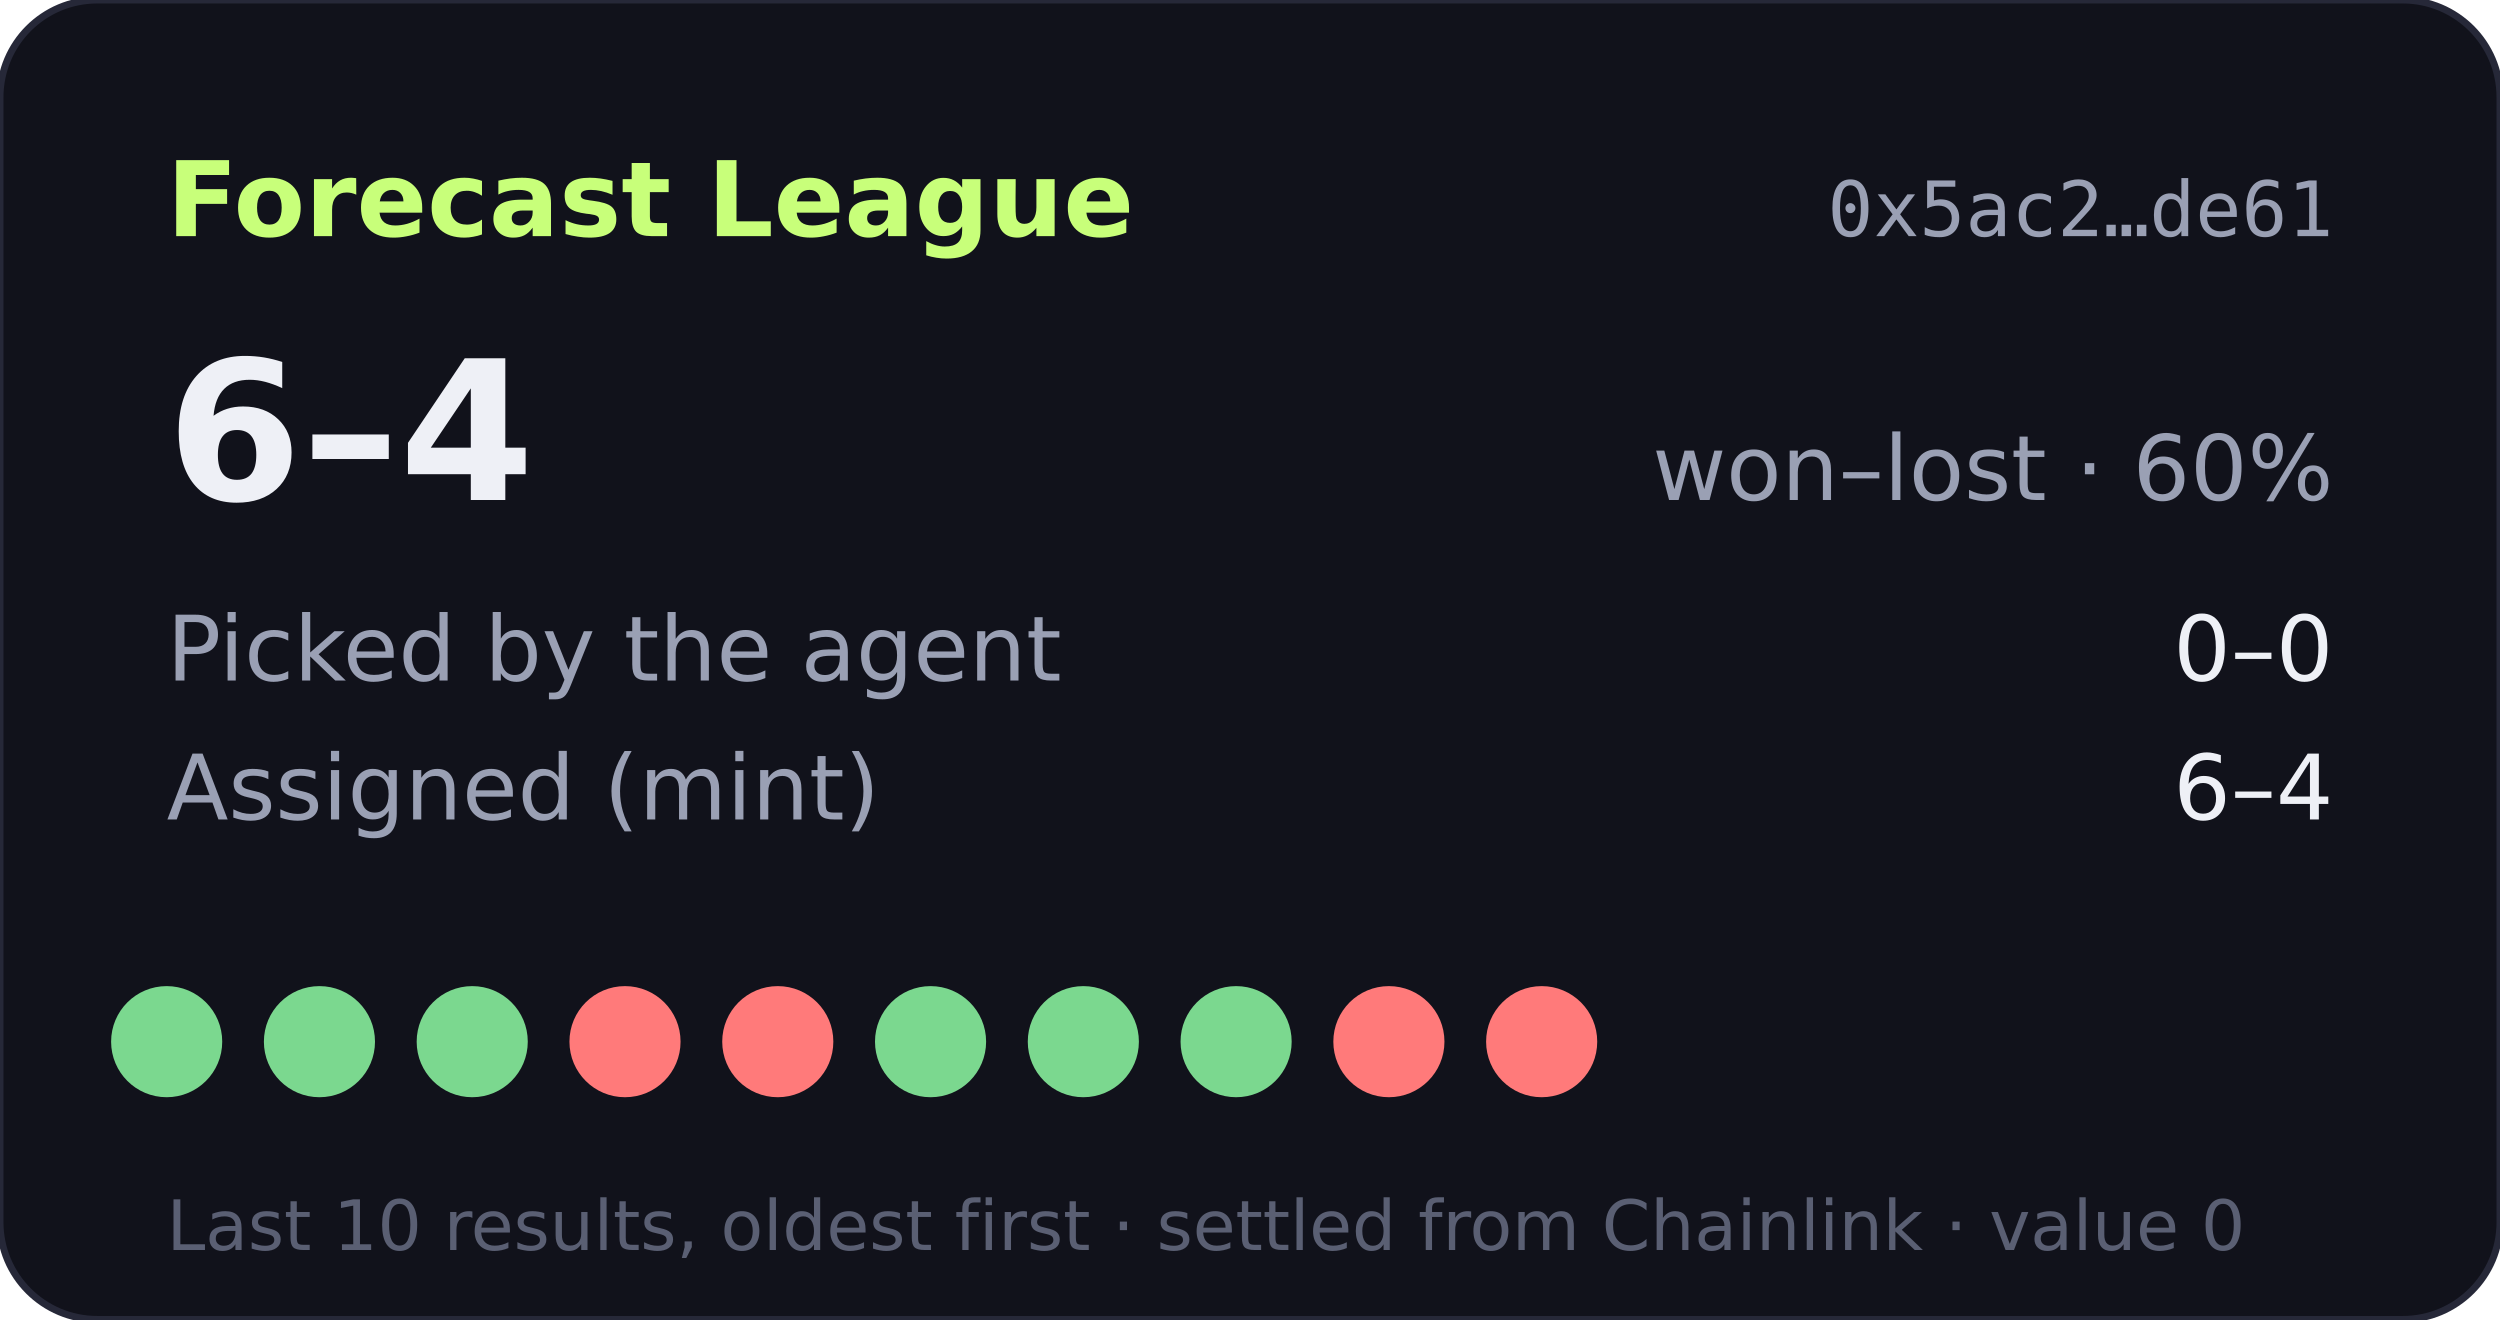
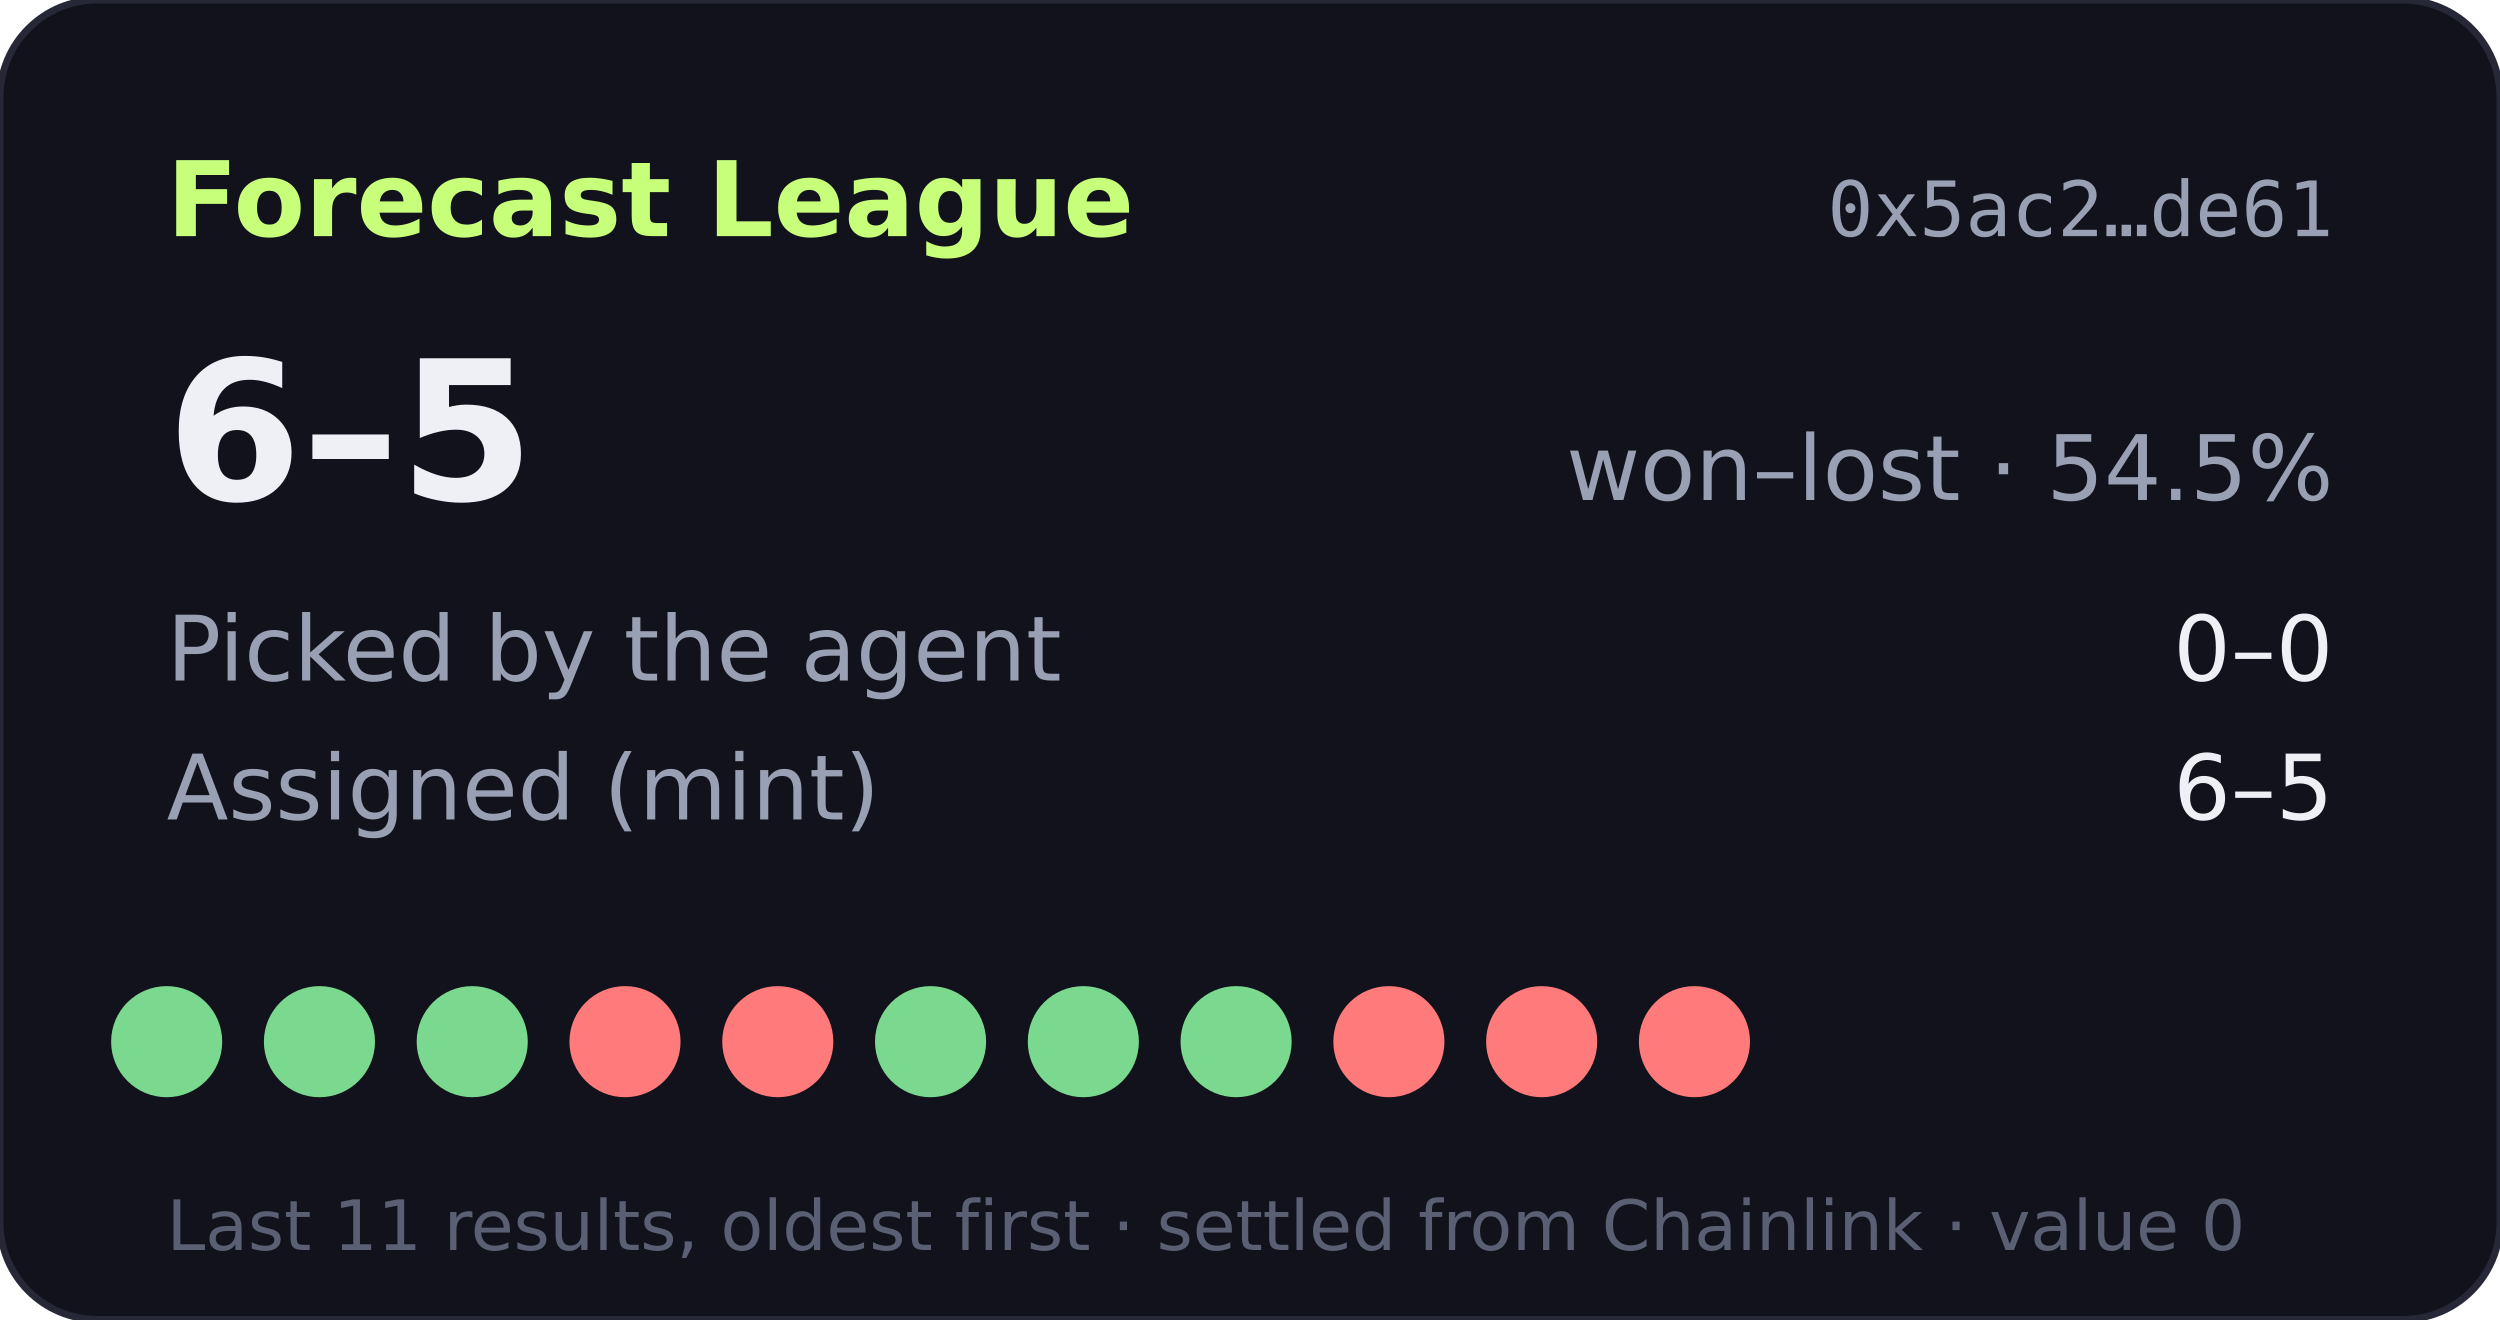
- <svg xmlns="http://www.w3.org/2000/svg" width="360" height="190" viewBox="0 0 360 190" role="img" aria-label="Forecast League record 6-4">
+ <svg xmlns="http://www.w3.org/2000/svg" width="360" height="190" viewBox="0 0 360 190" role="img" aria-label="Forecast League record 6-5">
  <rect width="360" height="190" rx="14" fill="#11121b" stroke="#262838" />
  <text x="24" y="34" fill="#c8ff7a" font-size="15" font-weight="700" font-family="Verdana,DejaVu Sans,sans-serif">Forecast League</text>
  <text x="336" y="34" fill="#9aa0b4" font-size="11" text-anchor="end" font-family="monospace">0x5ac2…de61</text>
  <g font-family="Verdana,DejaVu Sans,sans-serif">
-     <text x="24" y="72" fill="#eef0f6" font-size="28" font-weight="700">6–4</text>
-     <text x="336" y="72" fill="#9aa0b4" font-size="13" text-anchor="end">won–lost · 60%</text>
+     <text x="24" y="72" fill="#eef0f6" font-size="28" font-weight="700">6–5</text>
+     <text x="336" y="72" fill="#9aa0b4" font-size="13" text-anchor="end">won–lost · 54.5%</text>
    <text x="24" y="98" fill="#9aa0b4" font-size="13">Picked by the agent</text>
    <text x="336" y="98" fill="#eef0f6" font-size="13" text-anchor="end">0–0</text>
    <text x="24" y="118" fill="#9aa0b4" font-size="13">Assigned (mint)</text>
-     <text x="336" y="118" fill="#eef0f6" font-size="13" text-anchor="end">6–4</text>
+     <text x="336" y="118" fill="#eef0f6" font-size="13" text-anchor="end">6–5</text>
    <circle cx="24" cy="150" r="8" fill="#7bd88f" />
    <circle cx="46" cy="150" r="8" fill="#7bd88f" />
    <circle cx="68" cy="150" r="8" fill="#7bd88f" />
    <circle cx="90" cy="150" r="8" fill="#ff7a7a" />
    <circle cx="112" cy="150" r="8" fill="#ff7a7a" />
    <circle cx="134" cy="150" r="8" fill="#7bd88f" />
    <circle cx="156" cy="150" r="8" fill="#7bd88f" />
    <circle cx="178" cy="150" r="8" fill="#7bd88f" />
    <circle cx="200" cy="150" r="8" fill="#ff7a7a" />
    <circle cx="222" cy="150" r="8" fill="#ff7a7a" />
-     <text x="24" y="180" fill="#5a5f73" font-size="10">Last 10 results, oldest first · settled from Chainlink · value 0</text>
+     <circle cx="244" cy="150" r="8" fill="#ff7a7a" />
+     <text x="24" y="180" fill="#5a5f73" font-size="10">Last 11 results, oldest first · settled from Chainlink · value 0</text>
  </g>
</svg>
